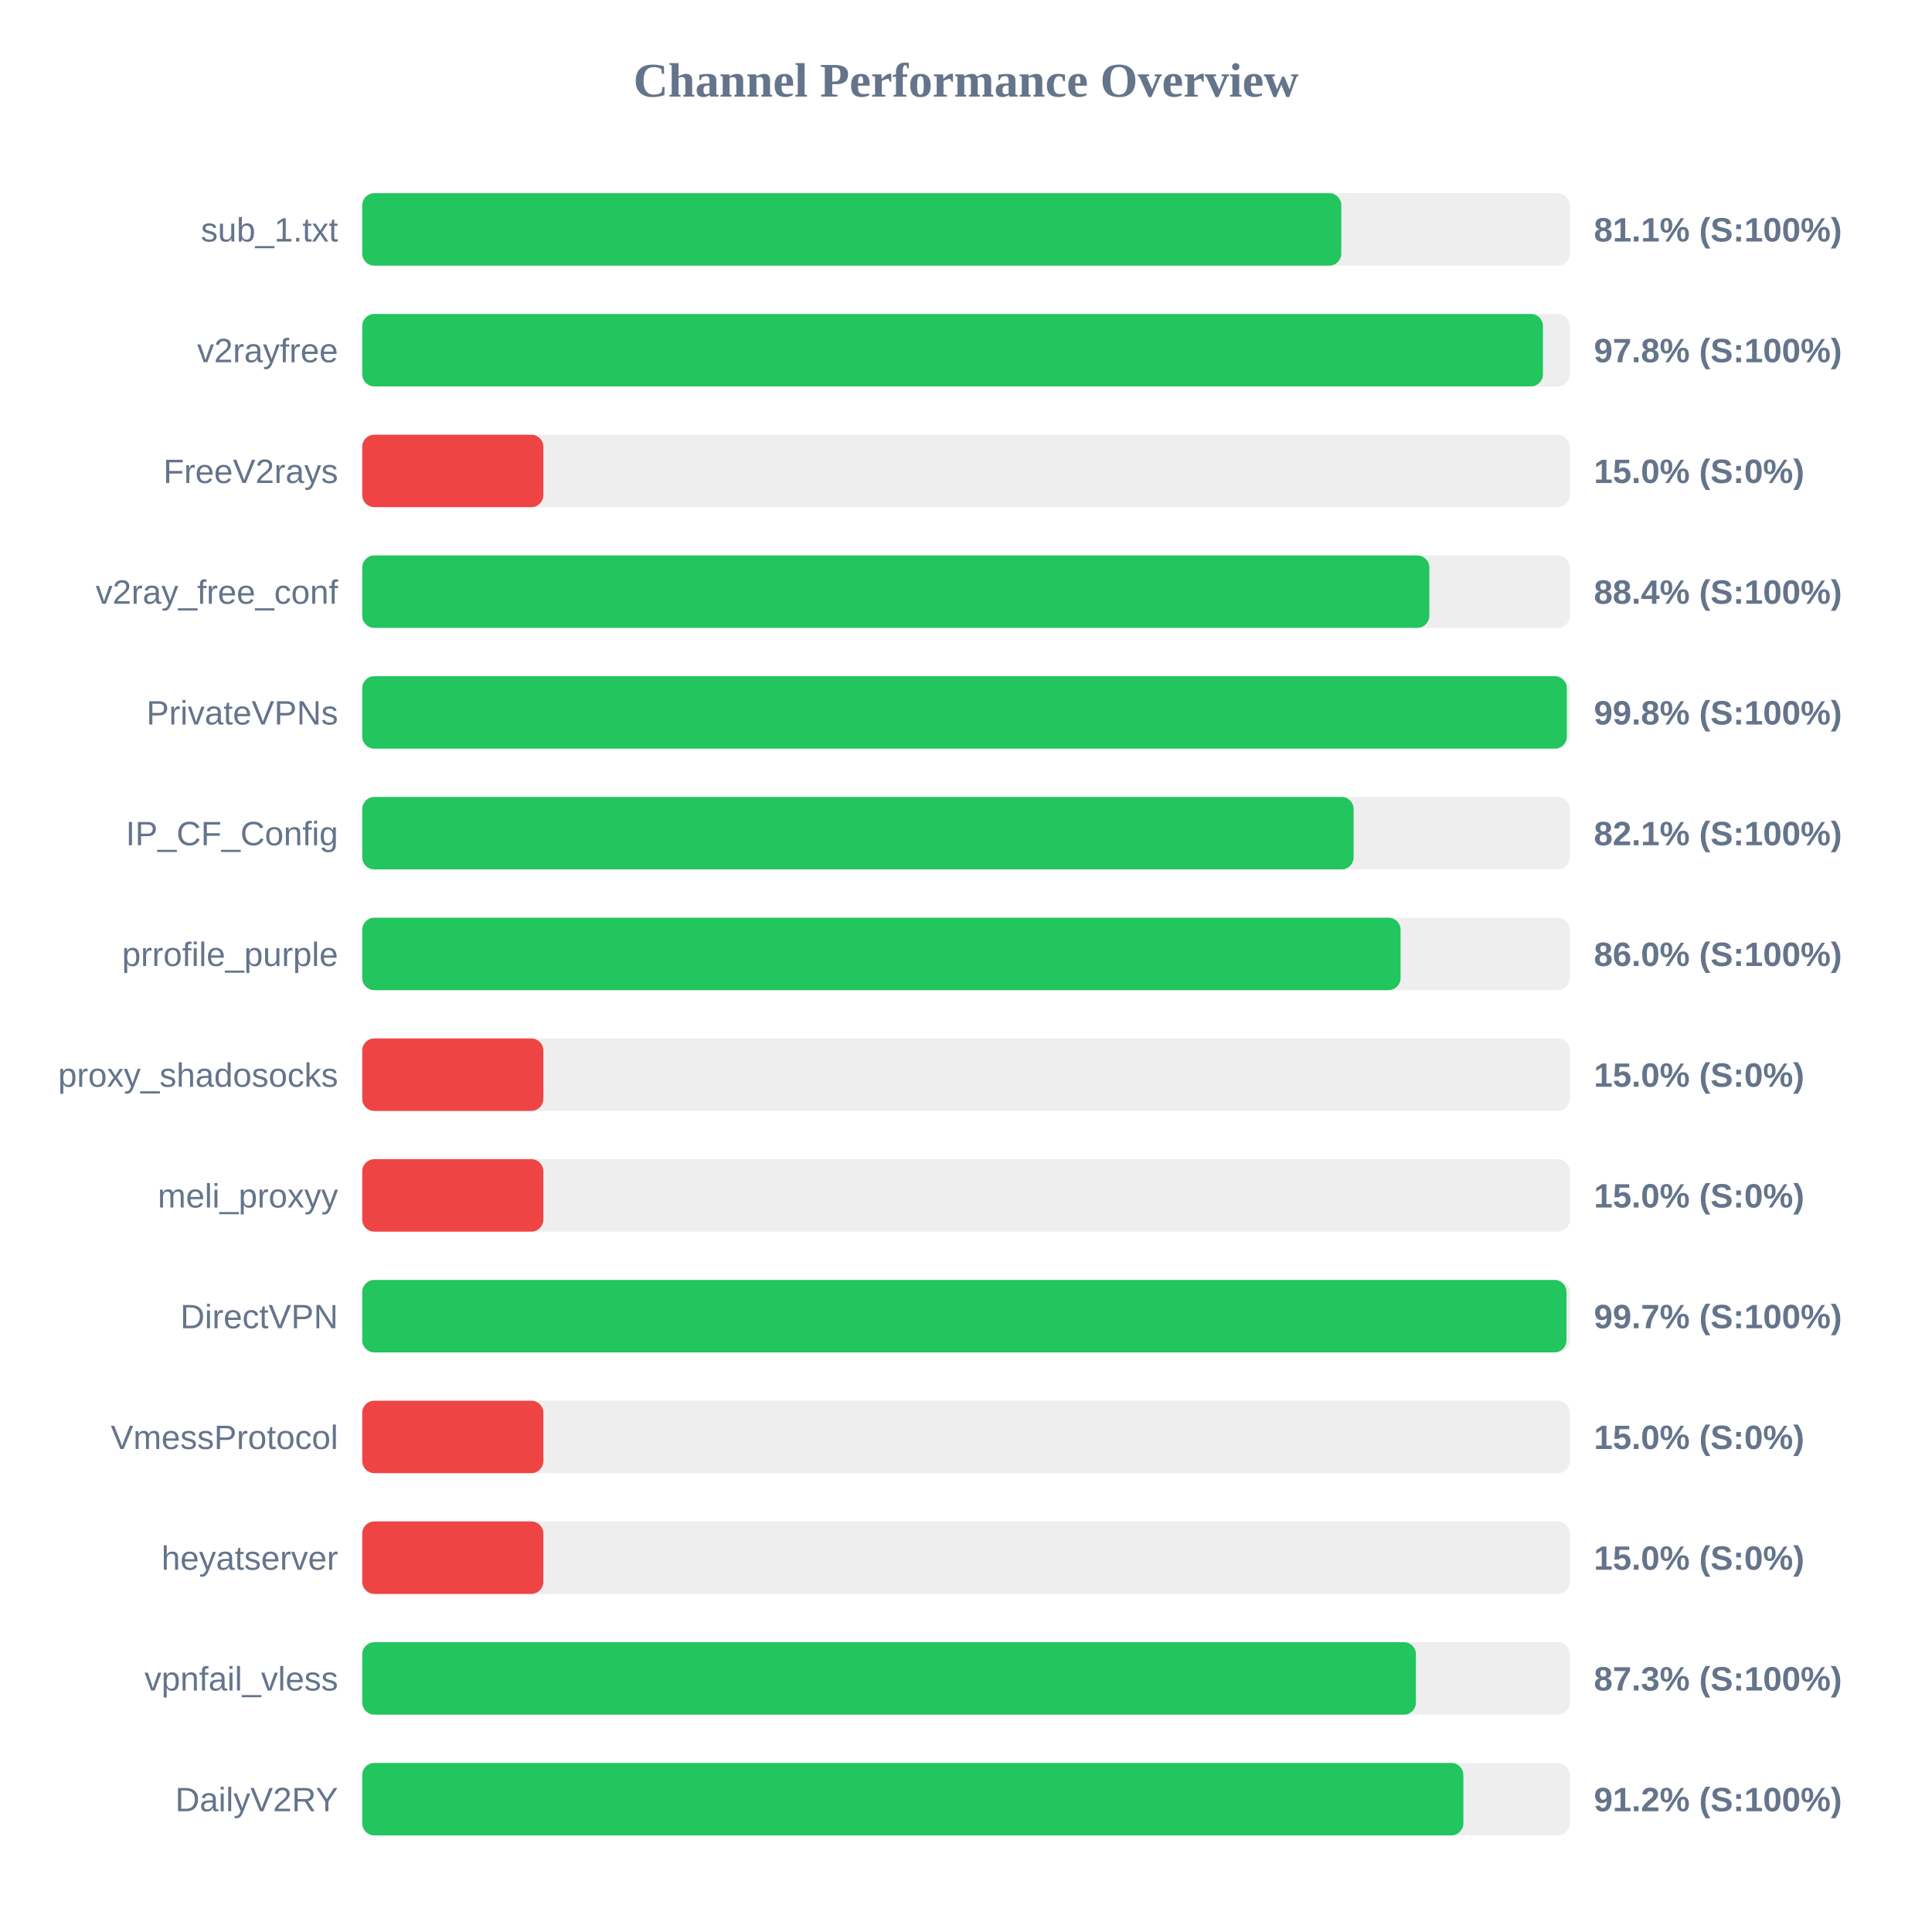
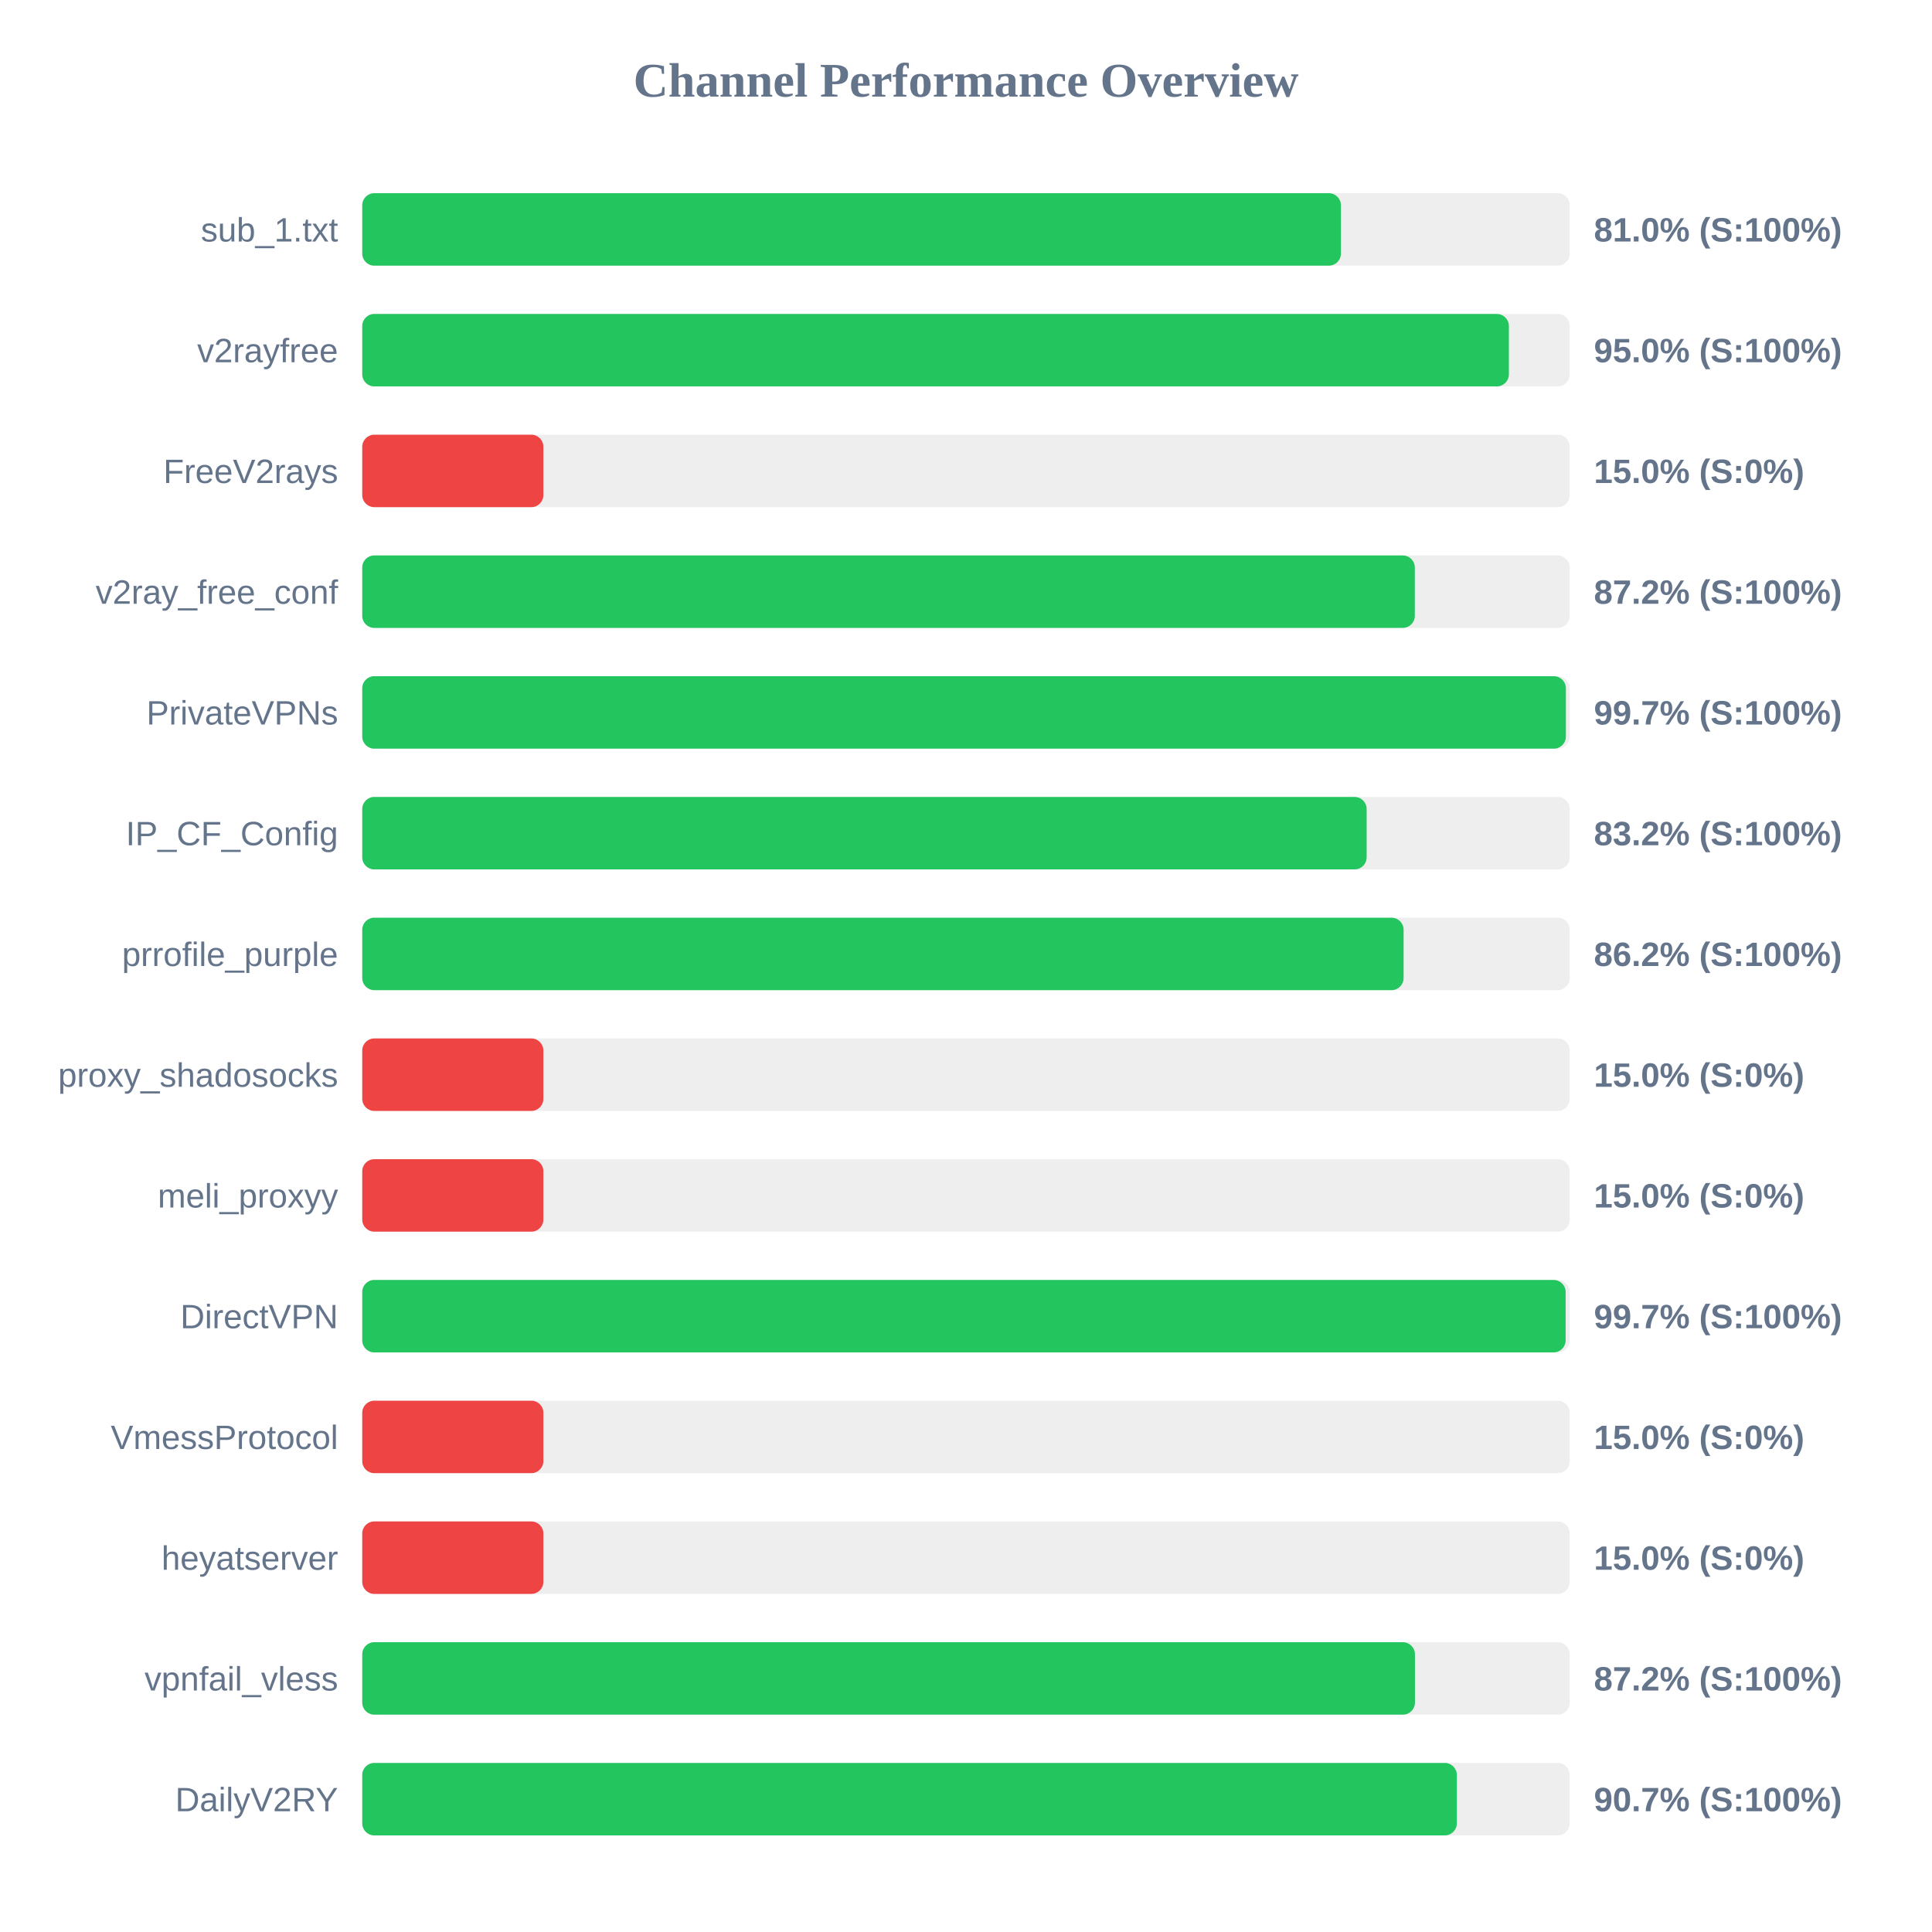
<svg xmlns="http://www.w3.org/2000/svg" width="800" height="800" version="1.1">
  <style>
        .row { font: 14px Arial; fill: #64748b; }
        .score { font: bold 14px Arial; fill: #64748b; }
    </style>
  <text x="400" y="40" text-anchor="middle" font-size="20px" font-weight="bold" fill="#64748b">Channel Performance Overview</text>
  <rect x="150" y="80" width="500" height="30" fill="#eee" rx="5" />
-   <rect x="150" y="80" width="405.4" height="30" fill="#22c55e" rx="5" />
+   <rect x="150" y="80" width="405.25" height="30" fill="#22c55e" rx="5" />
  <text x="140" y="100" text-anchor="end" class="row">sub_1.txt</text>
-   <text x="660" y="100" text-anchor="start" class="score">81.1% (S:100%)</text>
+   <text x="660" y="100" text-anchor="start" class="score">81.0% (S:100%)</text>
  <rect x="150" y="130" width="500" height="30" fill="#eee" rx="5" />
-   <rect x="150" y="130" width="488.9" height="30" fill="#22c55e" rx="5" />
+   <rect x="150" y="130" width="474.8" height="30" fill="#22c55e" rx="5" />
  <text x="140" y="150" text-anchor="end" class="row">v2rayfree</text>
-   <text x="660" y="150" text-anchor="start" class="score">97.8% (S:100%)</text>
+   <text x="660" y="150" text-anchor="start" class="score">95.0% (S:100%)</text>
  <rect x="150" y="180" width="500" height="30" fill="#eee" rx="5" />
  <rect x="150" y="180" width="75.0" height="30" fill="#ef4444" rx="5" />
  <text x="140" y="200" text-anchor="end" class="row">FreeV2rays</text>
  <text x="660" y="200" text-anchor="start" class="score">15.0% (S:0%)</text>
  <rect x="150" y="230" width="500" height="30" fill="#eee" rx="5" />
-   <rect x="150" y="230" width="441.85" height="30" fill="#22c55e" rx="5" />
+   <rect x="150" y="230" width="435.85" height="30" fill="#22c55e" rx="5" />
  <text x="140" y="250" text-anchor="end" class="row">v2ray_free_conf</text>
-   <text x="660" y="250" text-anchor="start" class="score">88.4% (S:100%)</text>
+   <text x="660" y="250" text-anchor="start" class="score">87.2% (S:100%)</text>
  <rect x="150" y="280" width="500" height="30" fill="#eee" rx="5" />
-   <rect x="150" y="280" width="498.8" height="30" fill="#22c55e" rx="5" />
+   <rect x="150" y="280" width="498.4" height="30" fill="#22c55e" rx="5" />
  <text x="140" y="300" text-anchor="end" class="row">PrivateVPNs</text>
-   <text x="660" y="300" text-anchor="start" class="score">99.8% (S:100%)</text>
+   <text x="660" y="300" text-anchor="start" class="score">99.7% (S:100%)</text>
  <rect x="150" y="330" width="500" height="30" fill="#eee" rx="5" />
-   <rect x="150" y="330" width="410.5" height="30" fill="#22c55e" rx="5" />
+   <rect x="150" y="330" width="415.9" height="30" fill="#22c55e" rx="5" />
  <text x="140" y="350" text-anchor="end" class="row">IP_CF_Config</text>
-   <text x="660" y="350" text-anchor="start" class="score">82.1% (S:100%)</text>
+   <text x="660" y="350" text-anchor="start" class="score">83.2% (S:100%)</text>
  <rect x="150" y="380" width="500" height="30" fill="#eee" rx="5" />
-   <rect x="150" y="380" width="429.95" height="30" fill="#22c55e" rx="5" />
+   <rect x="150" y="380" width="431.2" height="30" fill="#22c55e" rx="5" />
  <text x="140" y="400" text-anchor="end" class="row">prrofile_purple</text>
-   <text x="660" y="400" text-anchor="start" class="score">86.0% (S:100%)</text>
+   <text x="660" y="400" text-anchor="start" class="score">86.2% (S:100%)</text>
  <rect x="150" y="430" width="500" height="30" fill="#eee" rx="5" />
  <rect x="150" y="430" width="75.0" height="30" fill="#ef4444" rx="5" />
  <text x="140" y="450" text-anchor="end" class="row">proxy_shadosocks</text>
  <text x="660" y="450" text-anchor="start" class="score">15.0% (S:0%)</text>
  <rect x="150" y="480" width="500" height="30" fill="#eee" rx="5" />
  <rect x="150" y="480" width="75.0" height="30" fill="#ef4444" rx="5" />
  <text x="140" y="500" text-anchor="end" class="row">meli_proxyy</text>
  <text x="660" y="500" text-anchor="start" class="score">15.0% (S:0%)</text>
  <rect x="150" y="530" width="500" height="30" fill="#eee" rx="5" />
-   <rect x="150" y="530" width="498.65" height="30" fill="#22c55e" rx="5" />
+   <rect x="150" y="530" width="498.3" height="30" fill="#22c55e" rx="5" />
  <text x="140" y="550" text-anchor="end" class="row">DirectVPN</text>
  <text x="660" y="550" text-anchor="start" class="score">99.7% (S:100%)</text>
  <rect x="150" y="580" width="500" height="30" fill="#eee" rx="5" />
  <rect x="150" y="580" width="75.0" height="30" fill="#ef4444" rx="5" />
  <text x="140" y="600" text-anchor="end" class="row">VmessProtocol</text>
  <text x="660" y="600" text-anchor="start" class="score">15.0% (S:0%)</text>
  <rect x="150" y="630" width="500" height="30" fill="#eee" rx="5" />
  <rect x="150" y="630" width="75.0" height="30" fill="#ef4444" rx="5" />
  <text x="140" y="650" text-anchor="end" class="row">heyatserver</text>
  <text x="660" y="650" text-anchor="start" class="score">15.0% (S:0%)</text>
  <rect x="150" y="680" width="500" height="30" fill="#eee" rx="5" />
-   <rect x="150" y="680" width="436.3" height="30" fill="#22c55e" rx="5" />
+   <rect x="150" y="680" width="435.9" height="30" fill="#22c55e" rx="5" />
  <text x="140" y="700" text-anchor="end" class="row">vpnfail_vless</text>
-   <text x="660" y="700" text-anchor="start" class="score">87.3% (S:100%)</text>
+   <text x="660" y="700" text-anchor="start" class="score">87.2% (S:100%)</text>
  <rect x="150" y="730" width="500" height="30" fill="#eee" rx="5" />
-   <rect x="150" y="730" width="455.95" height="30" fill="#22c55e" rx="5" />
+   <rect x="150" y="730" width="453.25" height="30" fill="#22c55e" rx="5" />
  <text x="140" y="750" text-anchor="end" class="row">DailyV2RY</text>
-   <text x="660" y="750" text-anchor="start" class="score">91.2% (S:100%)</text>
+   <text x="660" y="750" text-anchor="start" class="score">90.7% (S:100%)</text>
</svg>
